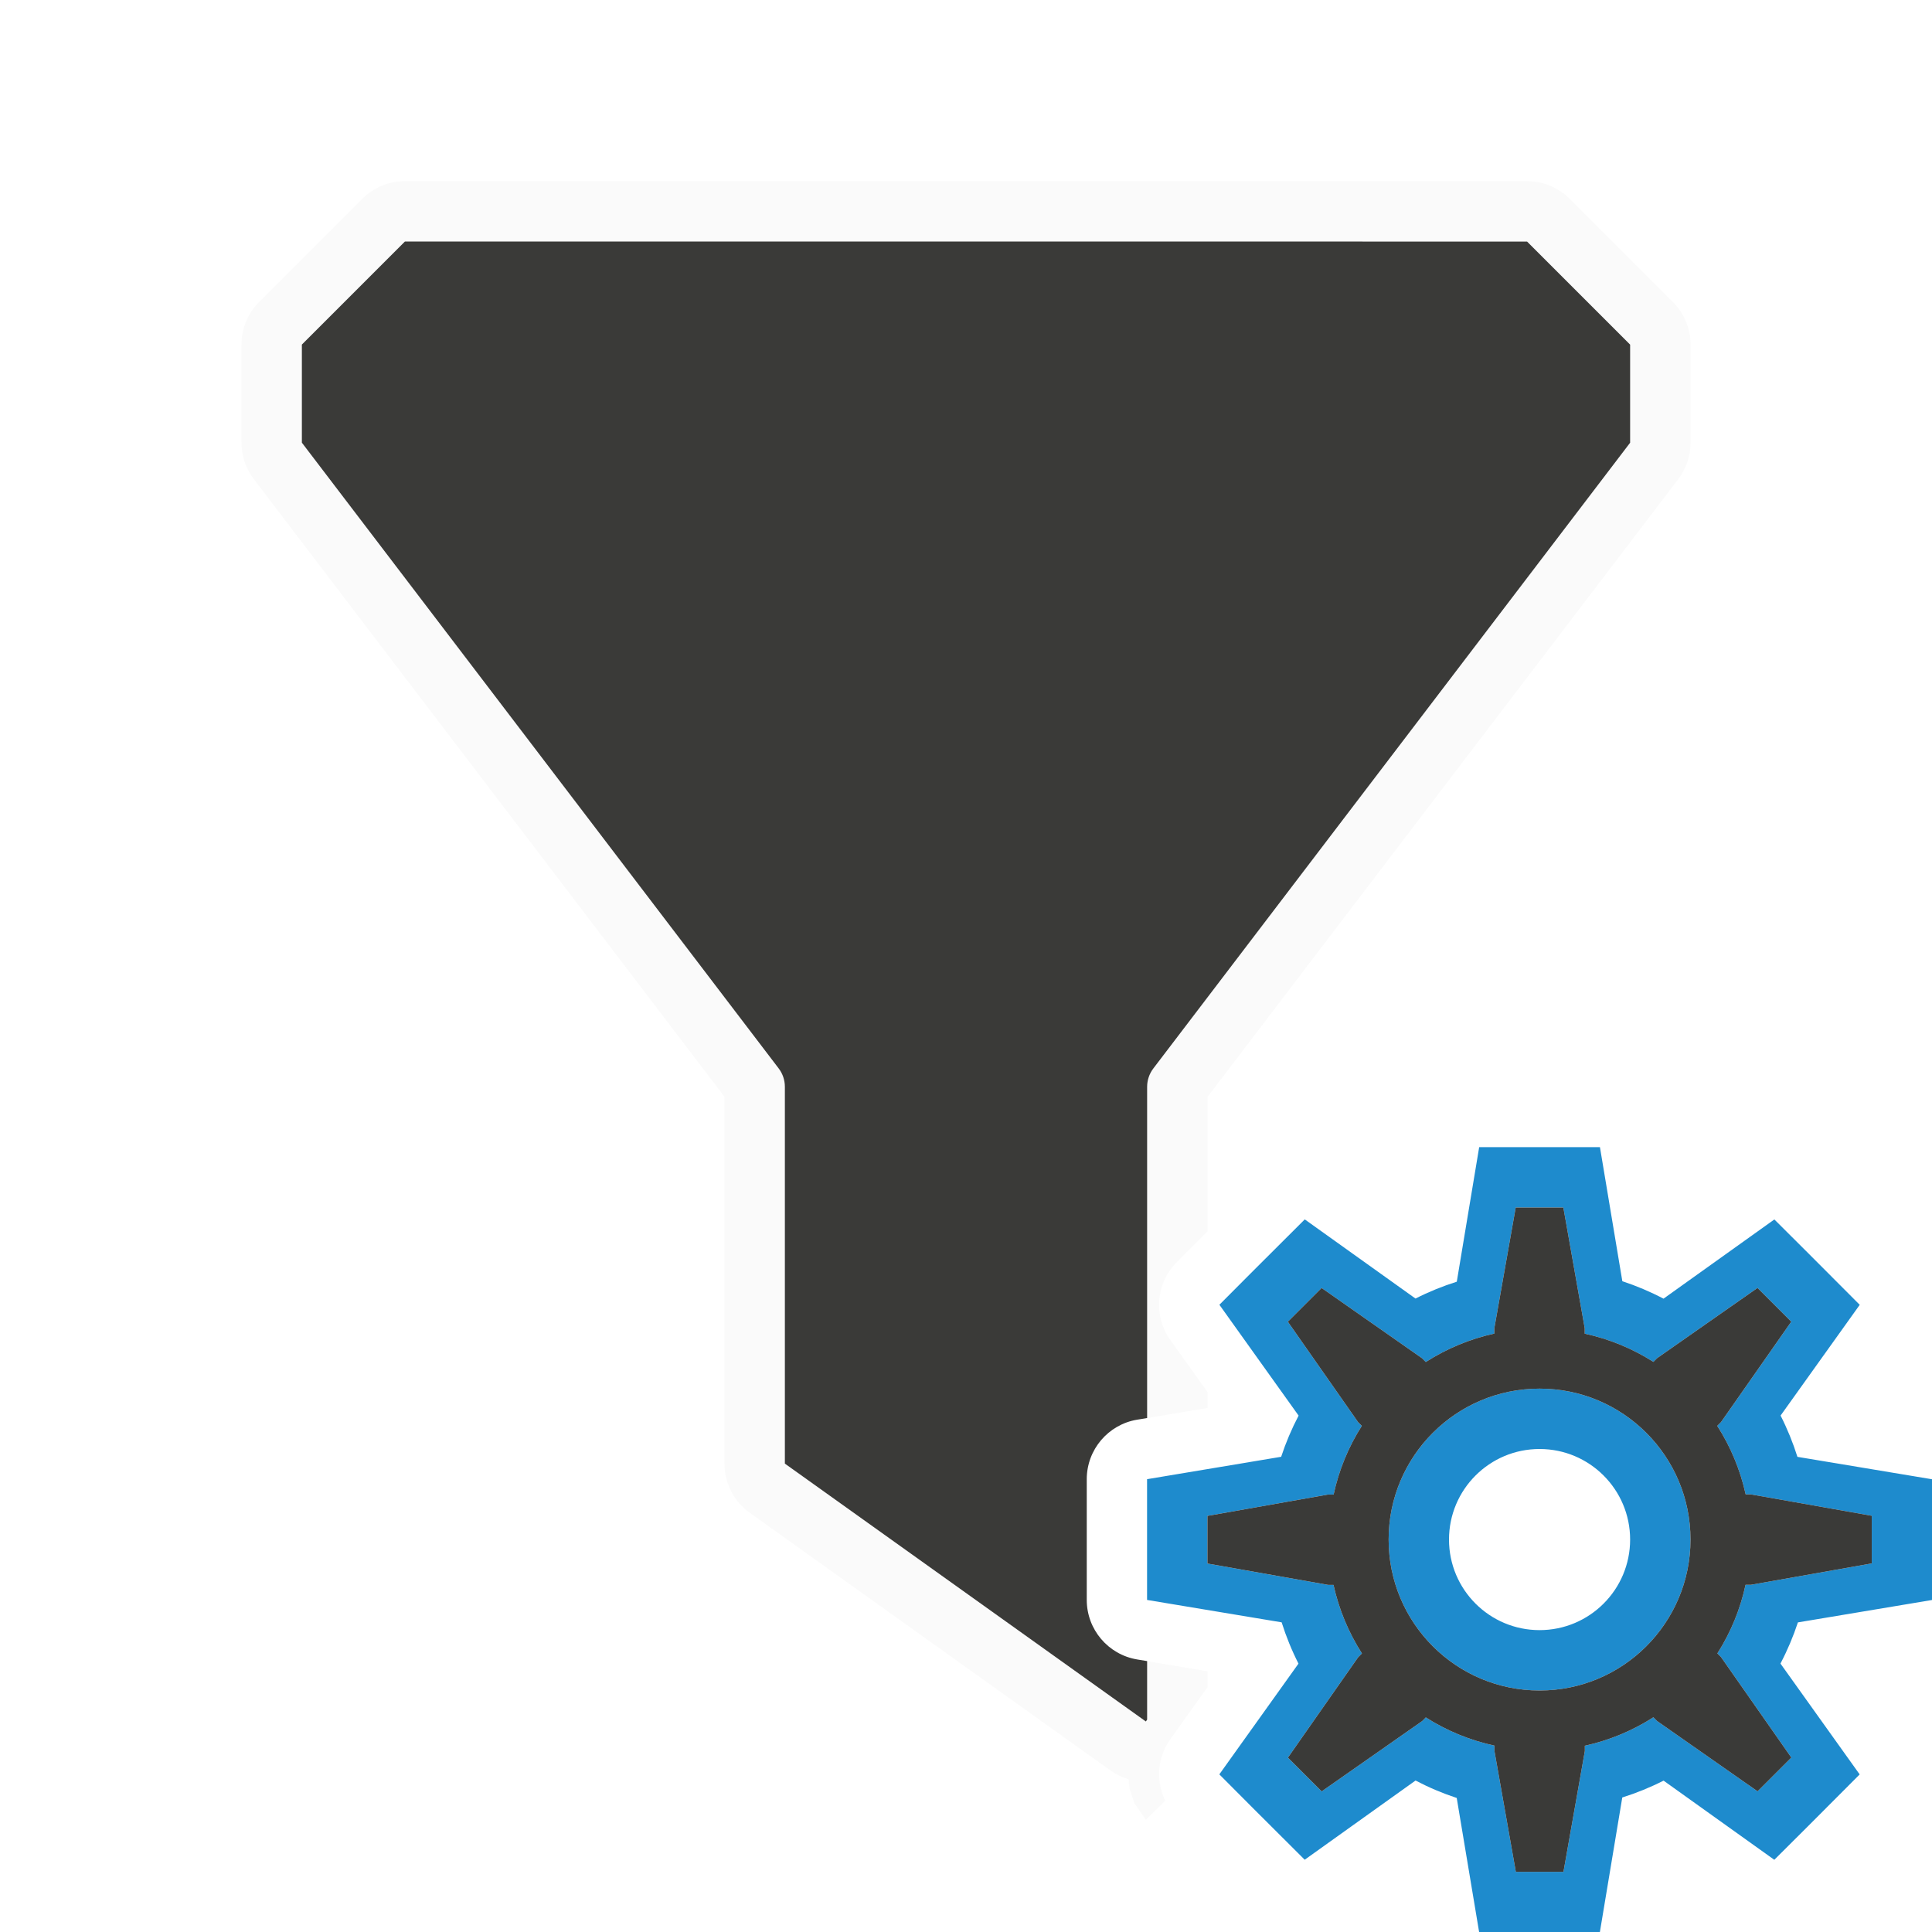
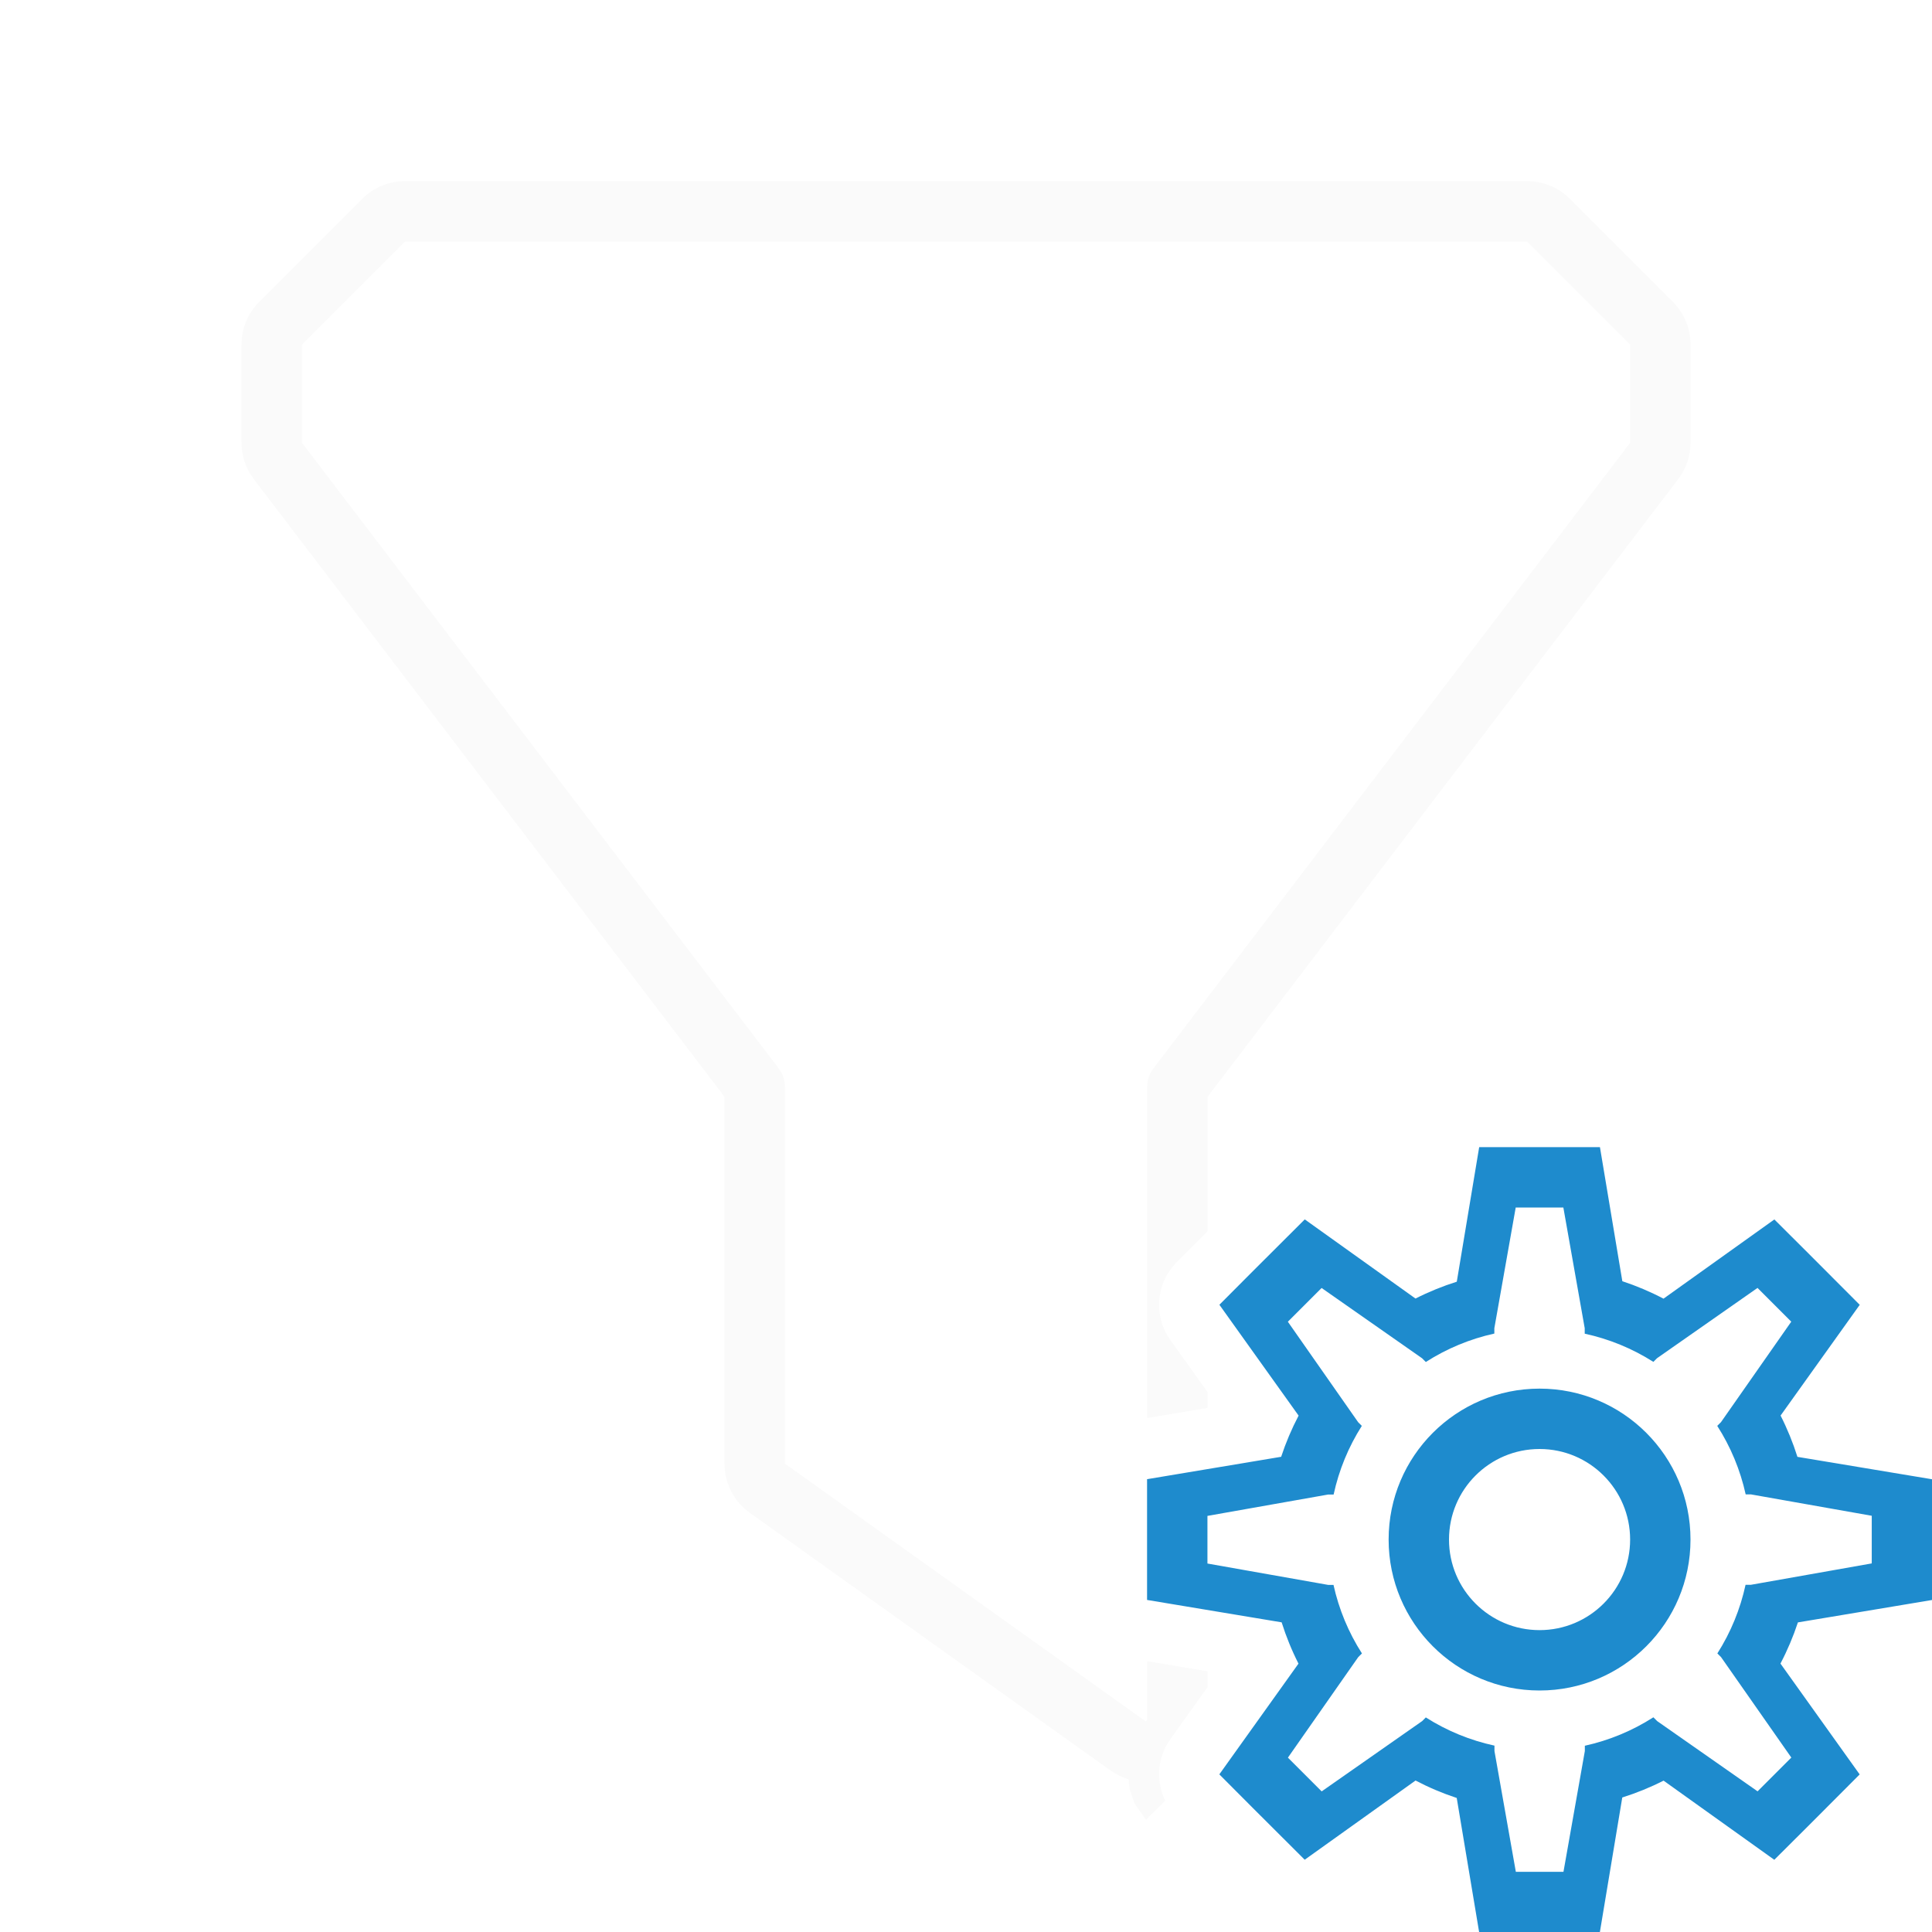
<svg xmlns="http://www.w3.org/2000/svg" viewBox="0 0 32 32">
-   <path d="m6.707 3a1 1 0 0 0 -.707.293l-1.707 1.707a1 1 0 0 0 -.293.707v1.625a1 1 0 0 0 .205.605l7.795 10.229v6.076a1 1 0 0 0 .418.814l5.979 4.271a1 1 0 0 0 .295.143c0.0.002-0.0.002 0 .004 0.0.008.004.026.006.045 0.0.002-0.0.016 0 .016 0 0.0.002.006.002.006.005.04.01.088.01.088 0.0 0.0.082.244.082.244 0.0 0.0.187.268.188.268 0.0 0.0.162-.16.32-.316a1 1 0 0 1 .084-1.018l.617-.863v-.262l-1.164-.195a1 1 0 0 1 -.836-.986v-.783-1.217a1 1 0 0 1 .836-.986l1.164-.195v-.262l-.617-.863a1 1 0 0 1 .105-1.287l.512-.514v-2.227l7.795-10.229a1 1 0 0 0 .205-.605v-1.625a1 1 0 0 0 -.293-.707l-1.707-1.707a1 1 0 0 0 -.707-.293z" fill="#fafafa" />
+   <path d="m6.707 3a1 1 0 0 0 -.707.293l-1.707 1.707a1 1 0 0 0 -.293.707v1.625a1 1 0 0 0 .205.605l7.795 10.229v6.076a1 1 0 0 0 .418.814l5.979 4.271a1 1 0 0 0 .295.143c0.0.002-0.0.002 0 .004 0.0.008.004.026.006.045 0.0.002-0.0.016 0 .016 0 0.0.002.006.002.006.005.04.01.088.01.088 0.0 0.0.082.244.082.244 0.0 0.0.187.268.188.268 0.0 0.0.162-.16.32-.316a1 1 0 0 1 .084-1.018l.617-.863v-.262l-1-.168v.969l-.021.031-5.979-4.271v-6.242c0-.109-.036-.216-.102-.303l-7.898-10.365v-1.625l1.707-1.707h18.586l1.707 1.707v1.625l-7.898 10.365c-.066.087-.102.193-.102.303v5.486l1-.168v-.262l-.617-.863a1 1 0 0 1 .105-1.287l.512-.514v-2.227l7.795-10.229a1 1 0 0 0 .205-.605v-1.625a1 1 0 0 0 -.293-.707l-1.707-1.707a1 1 0 0 0 -.707-.293z" fill="#fafafa" />
  <path d="m24.5 19-.371 2.229a4.5 4.5 0 0 0 -.684.279l-1.834-1.311-.861.859-.553.555 1.312 1.836a4.5 4.5 0 0 0 -.289.682l-2.221.371v1.217.783l2.229.371a4.5 4.5 0 0 0 .279.684l-1.311 1.834.553.555.861.859 1.836-1.312a4.5 4.5 0 0 0 .682.289l.371 2.221h1.217.783l.371-2.229a4.5 4.5 0 0 0 .684-.279l1.834 1.311.555-.553.859-.861-1.312-1.836a4.5 4.5 0 0 0 .289-.682l2.221-.371v-.783-1.217l-2.229-.371a4.5 4.5 0 0 0 -.279-.684l1.311-1.834-.859-.861-.555-.553-1.836 1.312a4.5 4.5 0 0 0 -.682-.289l-.371-2.221h-.783zm.605 1h.789l.354 2v.09a3.5 3.5 0 0 1 1.137.467l.061-.061 1.664-1.164.559.559-1.164 1.664-.062.062a3.5 3.5 0 0 1 .471 1.135h.088l2 .354v.789l-2 .354h-.09a3.5 3.5 0 0 1 -.467 1.137l.061.061 1.164 1.664-.559.559-1.664-1.164-.062-.062a3.5 3.5 0 0 1 -1.135.471v.088l-.354 2h-.789l-.354-2v-.09a3.5 3.5 0 0 1 -1.137-.467l-.061.061-1.664 1.164-.559-.559 1.164-1.664.062-.062a3.5 3.5 0 0 1 -.471-1.135h-.088l-2-.354v-.789l2-.354h.09a3.5 3.5 0 0 1 .467-1.137l-.061-.061-1.164-1.664.559-.559 1.664 1.164.062.062a3.5 3.5 0 0 1 1.135-.471v-.088zm.395 3a2.5 2.5 0 0 0 -2.5 2.5 2.5 2.5 0 0 0 2.5 2.5 2.5 2.5 0 0 0 2.5-2.5 2.5 2.5 0 0 0 -2.5-2.5zm0 1a1.5 1.5 0 0 1 1.5 1.5 1.5 1.5 0 0 1 -1.5 1.5 1.5 1.5 0 0 1 -1.5-1.5 1.5 1.5 0 0 1 1.5-1.5z" fill="#1e8bcd" />
-   <g fill="#3a3a38">
-     <path d="m25.105 20h.789l.354 2v.09c.403.087.788.245 1.137.467l.061-.061 1.664-1.164.559.559-1.164 1.664-.062.062c.223.348.382.732.471 1.135h.088l2 .354v.789l-2 .354h-.09c-.087.403-.245.788-.467 1.137l.061.061 1.164 1.664-.559.559-1.664-1.164-.062-.062c-.348.223-.732.382-1.135.471v.088l-.354 2h-.789l-.354-2v-.09c-.403-.087-.788-.245-1.137-.467l-.061.061-1.664 1.164-.559-.559 1.164-1.664.062-.062c-.223-.348-.382-.732-.471-1.135h-.088l-2-.354v-.789l2-.354h.09c.087-.403.245-.788.467-1.137l-.061-.061-1.164-1.664.559-.559 1.664 1.164.062.062c.348-.223.732-.382 1.135-.471v-.088zm.395 3c-1.381 0-2.5 1.119-2.5 2.5s1.119 2.5 2.5 2.5 2.5-1.119 2.5-2.5-1.119-2.5-2.5-2.5z" />
-     <path d="m6.707 4-1.707 1.707v1.625l7.898 10.365c.066.087.102.193.102.303v6.242l5.979 4.271.021-.031v-.969l-.164-.027a1 1 0 0 1 -.836-.986v-.783-1.217a1 1 0 0 1 .836-.986l.164-.027v-5.486c-0-.109.036-.216.102-.303l7.898-10.365v-1.625l-1.707-1.707z" />
-   </g>
</svg>
